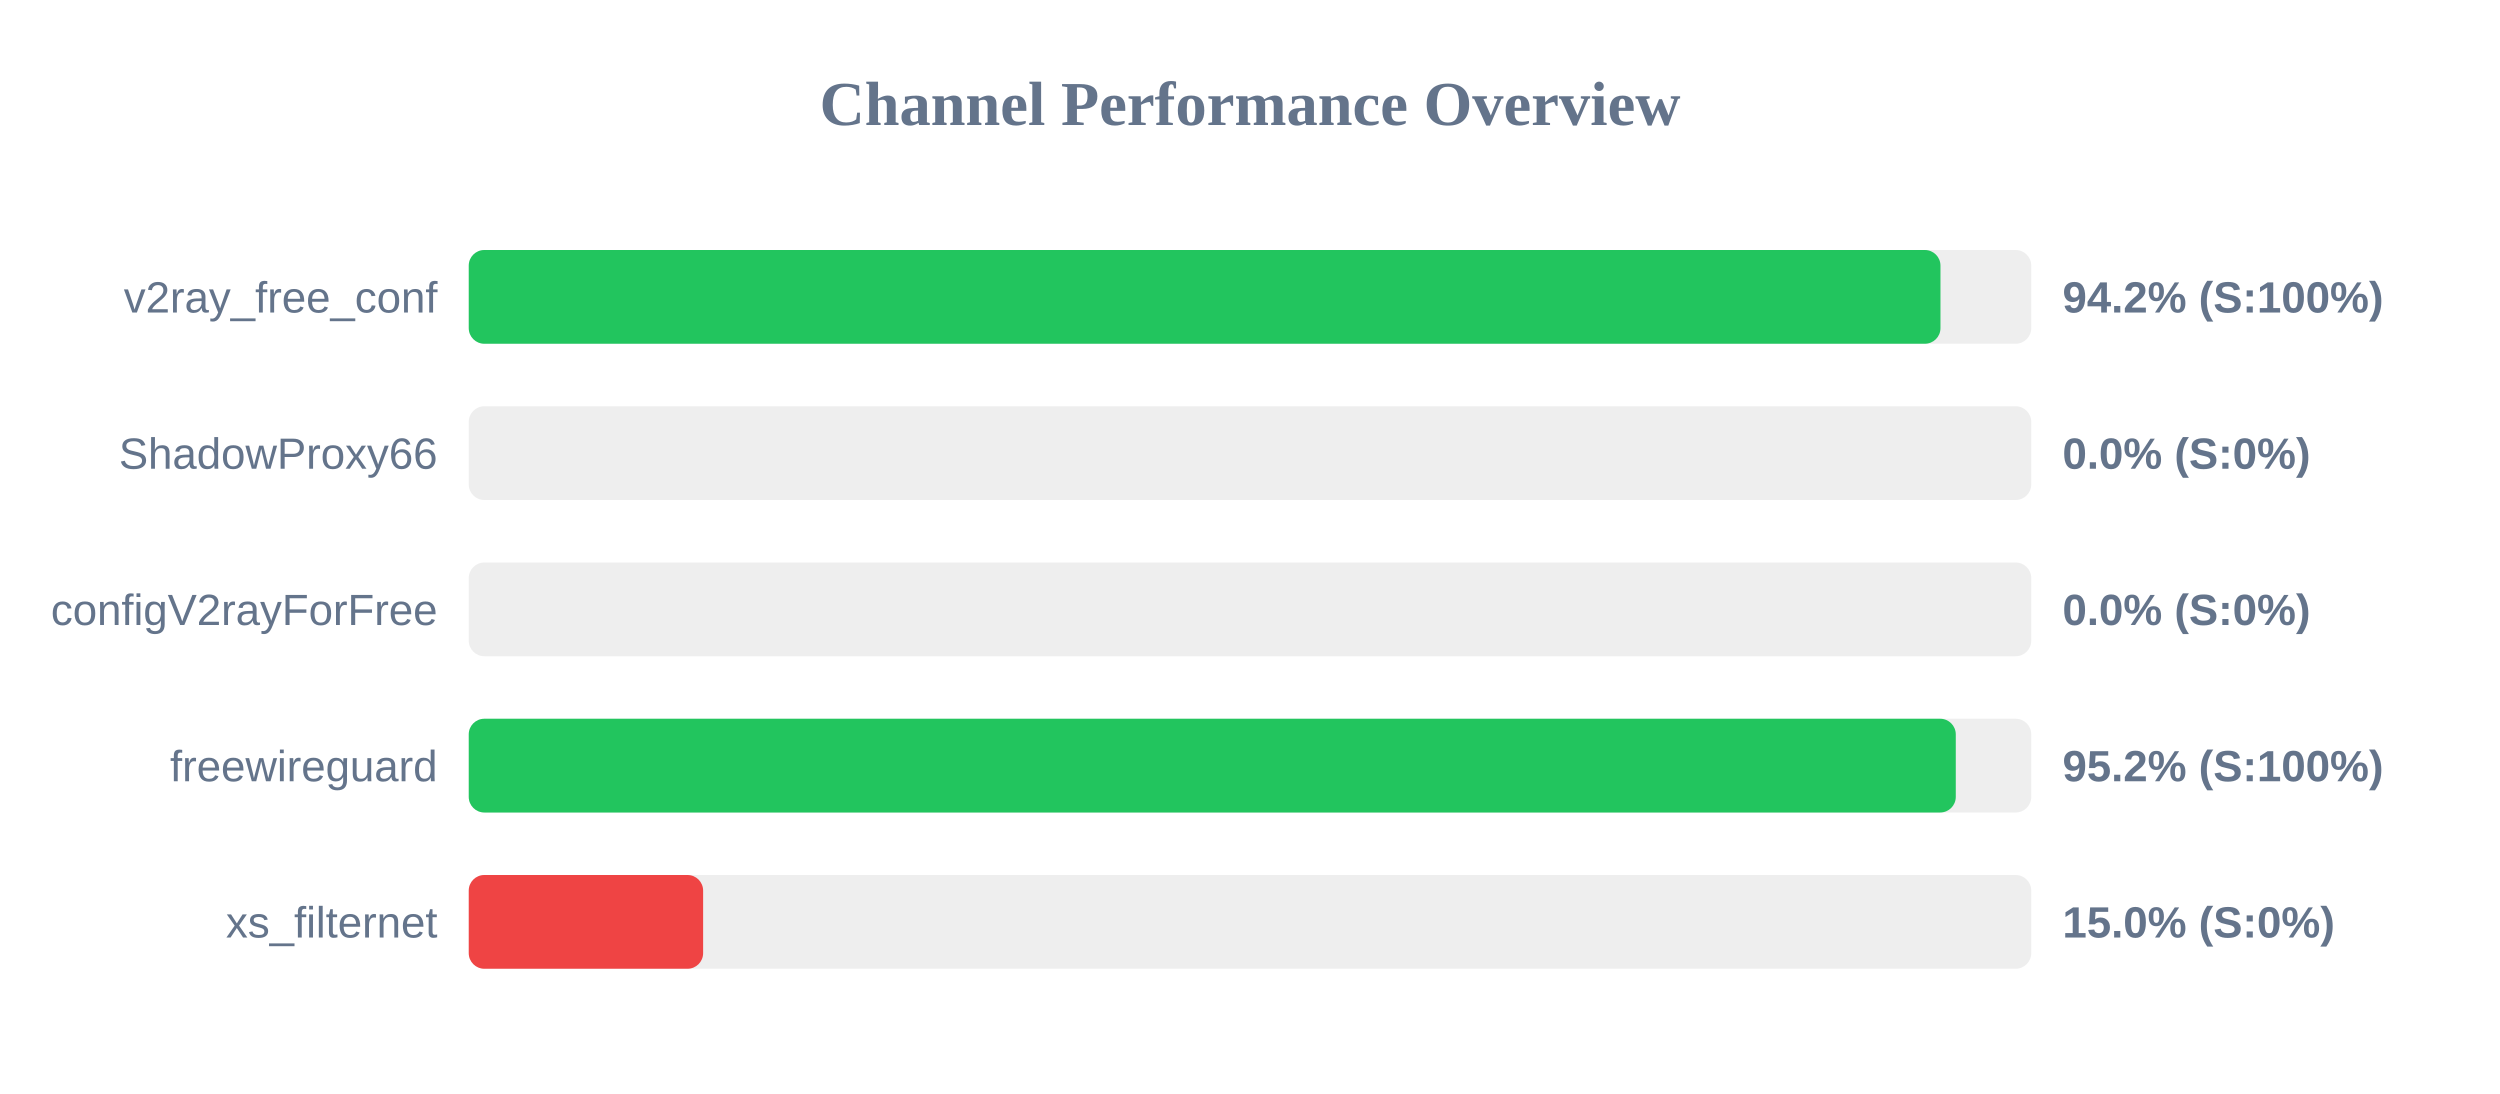
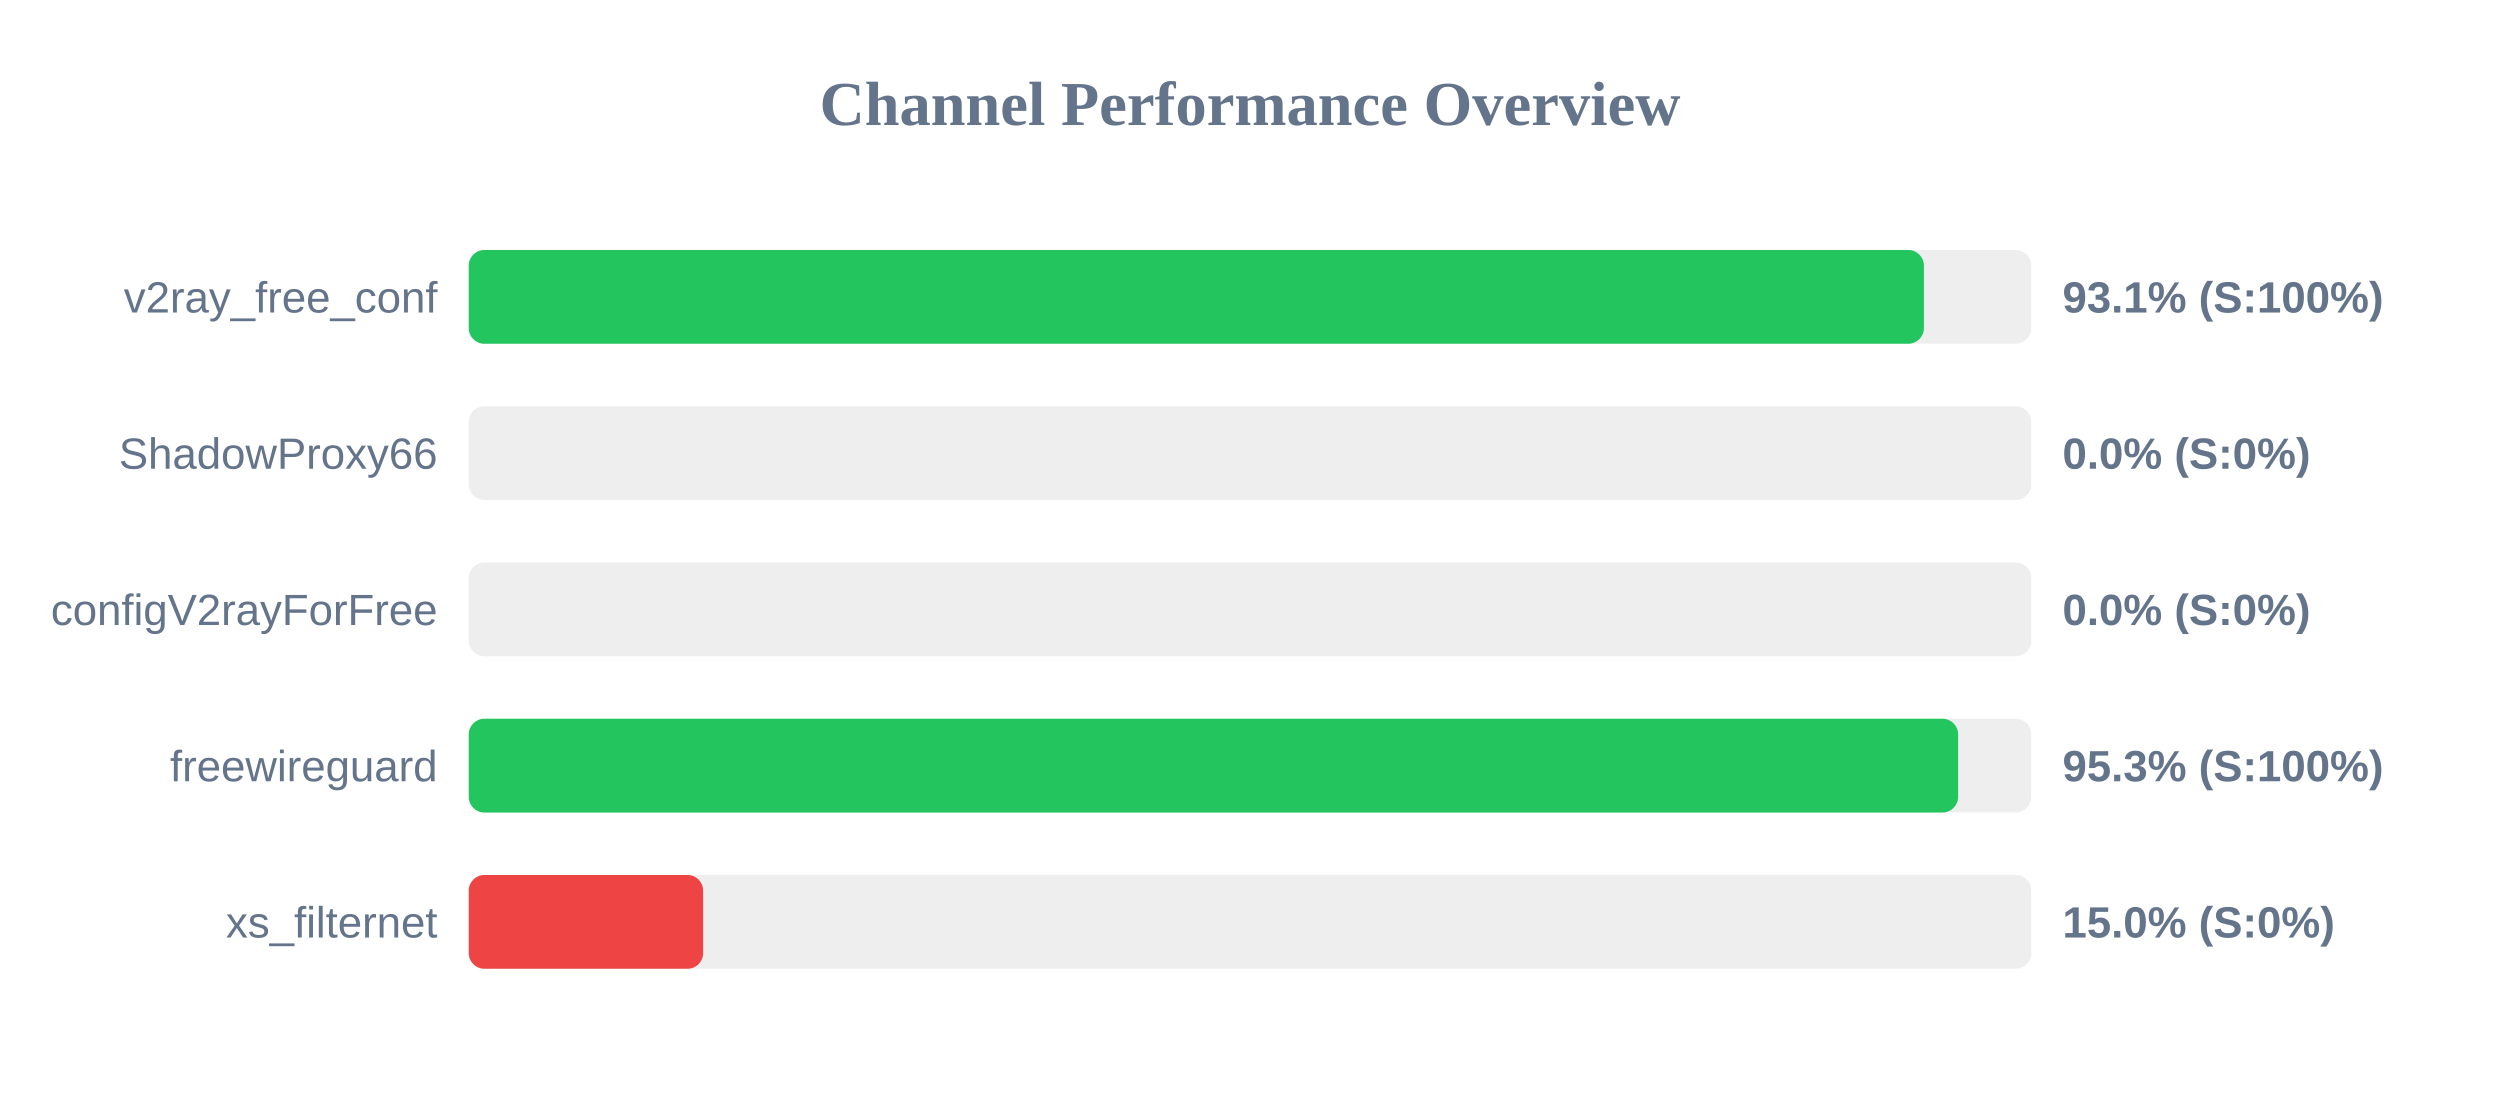
<svg xmlns="http://www.w3.org/2000/svg" width="800" height="350" version="1.1">
  <style>
        .row { font: 14px Arial; fill: #64748b; }
        .score { font: bold 14px Arial; fill: #64748b; }
    </style>
  <text x="400" y="40" text-anchor="middle" font-size="20px" font-weight="bold" fill="#64748b">Channel Performance Overview</text>
  <rect x="150" y="80" width="500" height="30" fill="#eee" rx="5" />
-   <rect x="150" y="80" width="470.95" height="30" fill="#22c55e" rx="5" />
+   <rect x="150" y="80" width="465.65" height="30" fill="#22c55e" rx="5" />
  <text x="140" y="100" text-anchor="end" class="row">v2ray_free_conf</text>
-   <text x="660" y="100" text-anchor="start" class="score">94.2% (S:100%)</text>
+   <text x="660" y="100" text-anchor="start" class="score">93.1% (S:100%)</text>
  <rect x="150" y="130" width="500" height="30" fill="#eee" rx="5" />
  <rect x="150" y="130" width="0.0" height="30" fill="#ef4444" rx="5" />
  <text x="140" y="150" text-anchor="end" class="row">ShadowProxy66</text>
  <text x="660" y="150" text-anchor="start" class="score">0.0% (S:0%)</text>
  <rect x="150" y="180" width="500" height="30" fill="#eee" rx="5" />
  <rect x="150" y="180" width="0.0" height="30" fill="#ef4444" rx="5" />
  <text x="140" y="200" text-anchor="end" class="row">configV2rayForFree</text>
  <text x="660" y="200" text-anchor="start" class="score">0.0% (S:0%)</text>
  <rect x="150" y="230" width="500" height="30" fill="#eee" rx="5" />
-   <rect x="150" y="230" width="475.85" height="30" fill="#22c55e" rx="5" />
+   <rect x="150" y="230" width="476.6" height="30" fill="#22c55e" rx="5" />
  <text x="140" y="250" text-anchor="end" class="row">freewireguard</text>
-   <text x="660" y="250" text-anchor="start" class="score">95.2% (S:100%)</text>
+   <text x="660" y="250" text-anchor="start" class="score">95.3% (S:100%)</text>
  <rect x="150" y="280" width="500" height="30" fill="#eee" rx="5" />
  <rect x="150" y="280" width="75.0" height="30" fill="#ef4444" rx="5" />
  <text x="140" y="300" text-anchor="end" class="row">xs_filternet</text>
  <text x="660" y="300" text-anchor="start" class="score">15.0% (S:0%)</text>
</svg>
